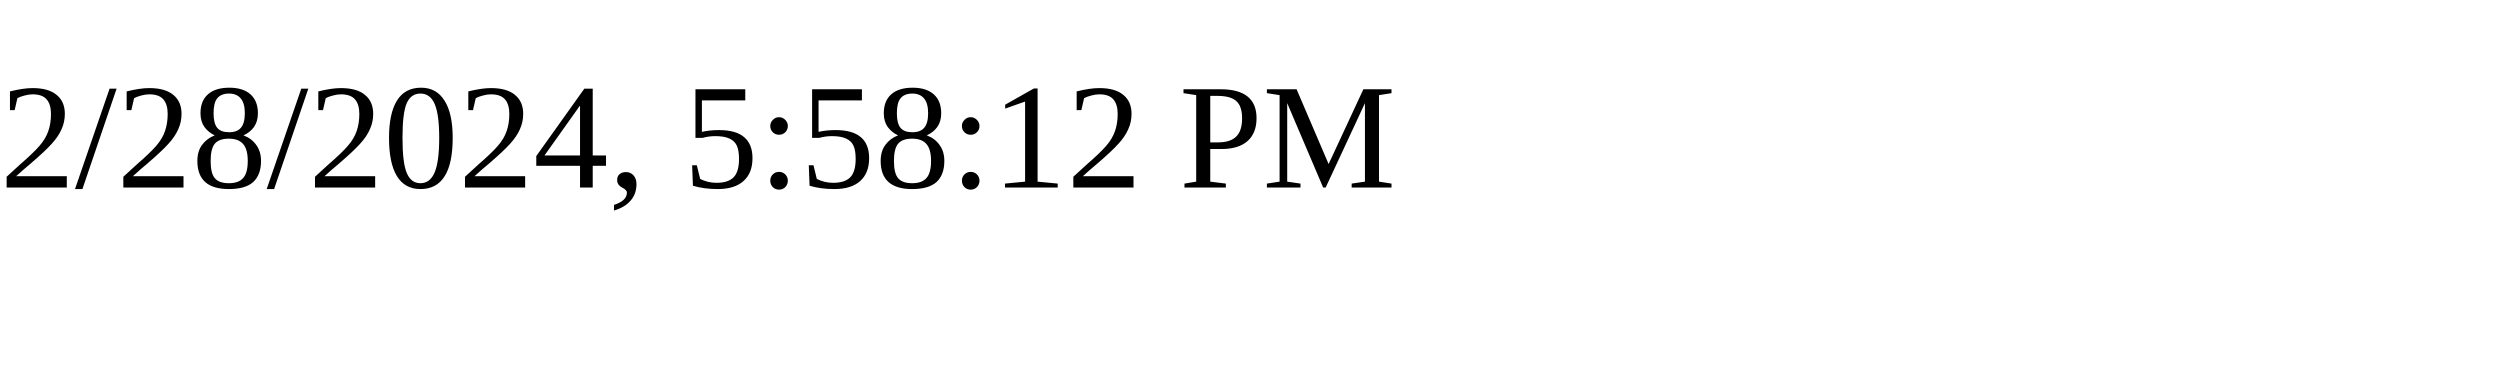
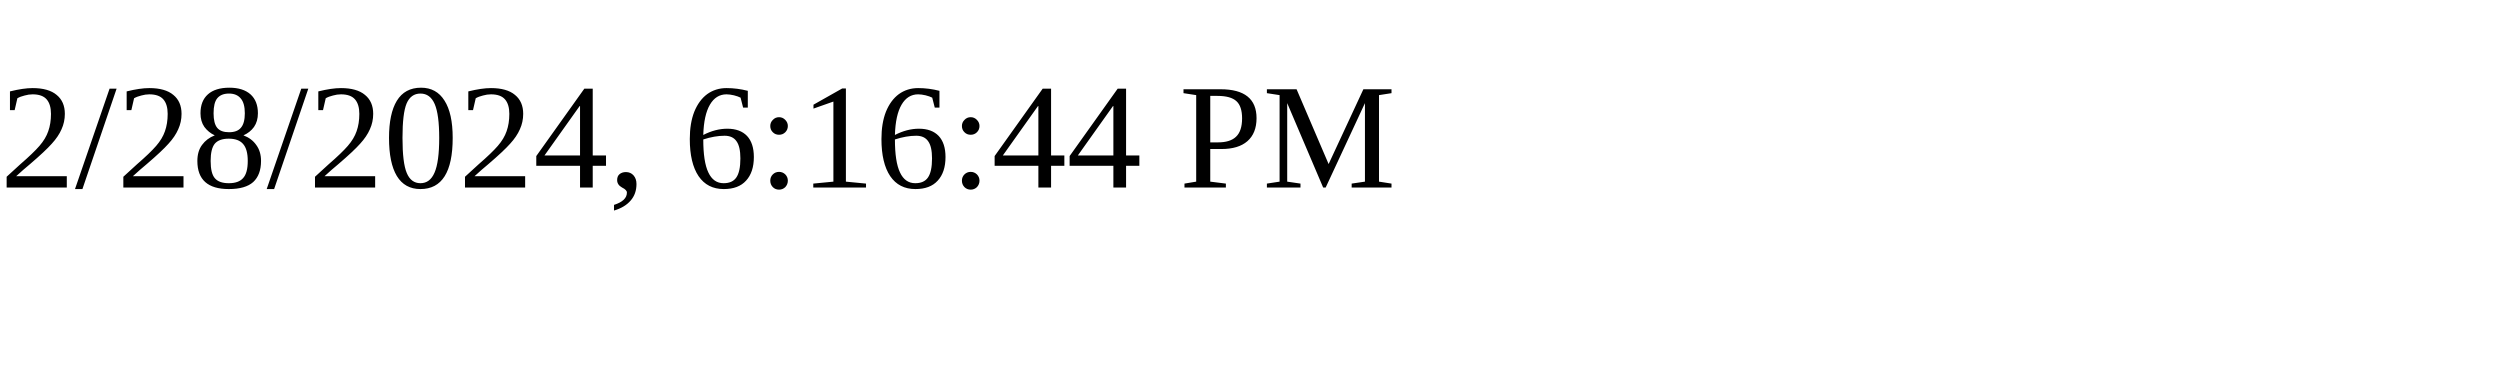
<svg xmlns="http://www.w3.org/2000/svg" height="30" width="200">
-   <text x="0" y="15">2/28/2024, 5:58:12 PM</text>
+   <text x="0" y="15">2/28/2024, 6:16:44 PM</text>
</svg>
